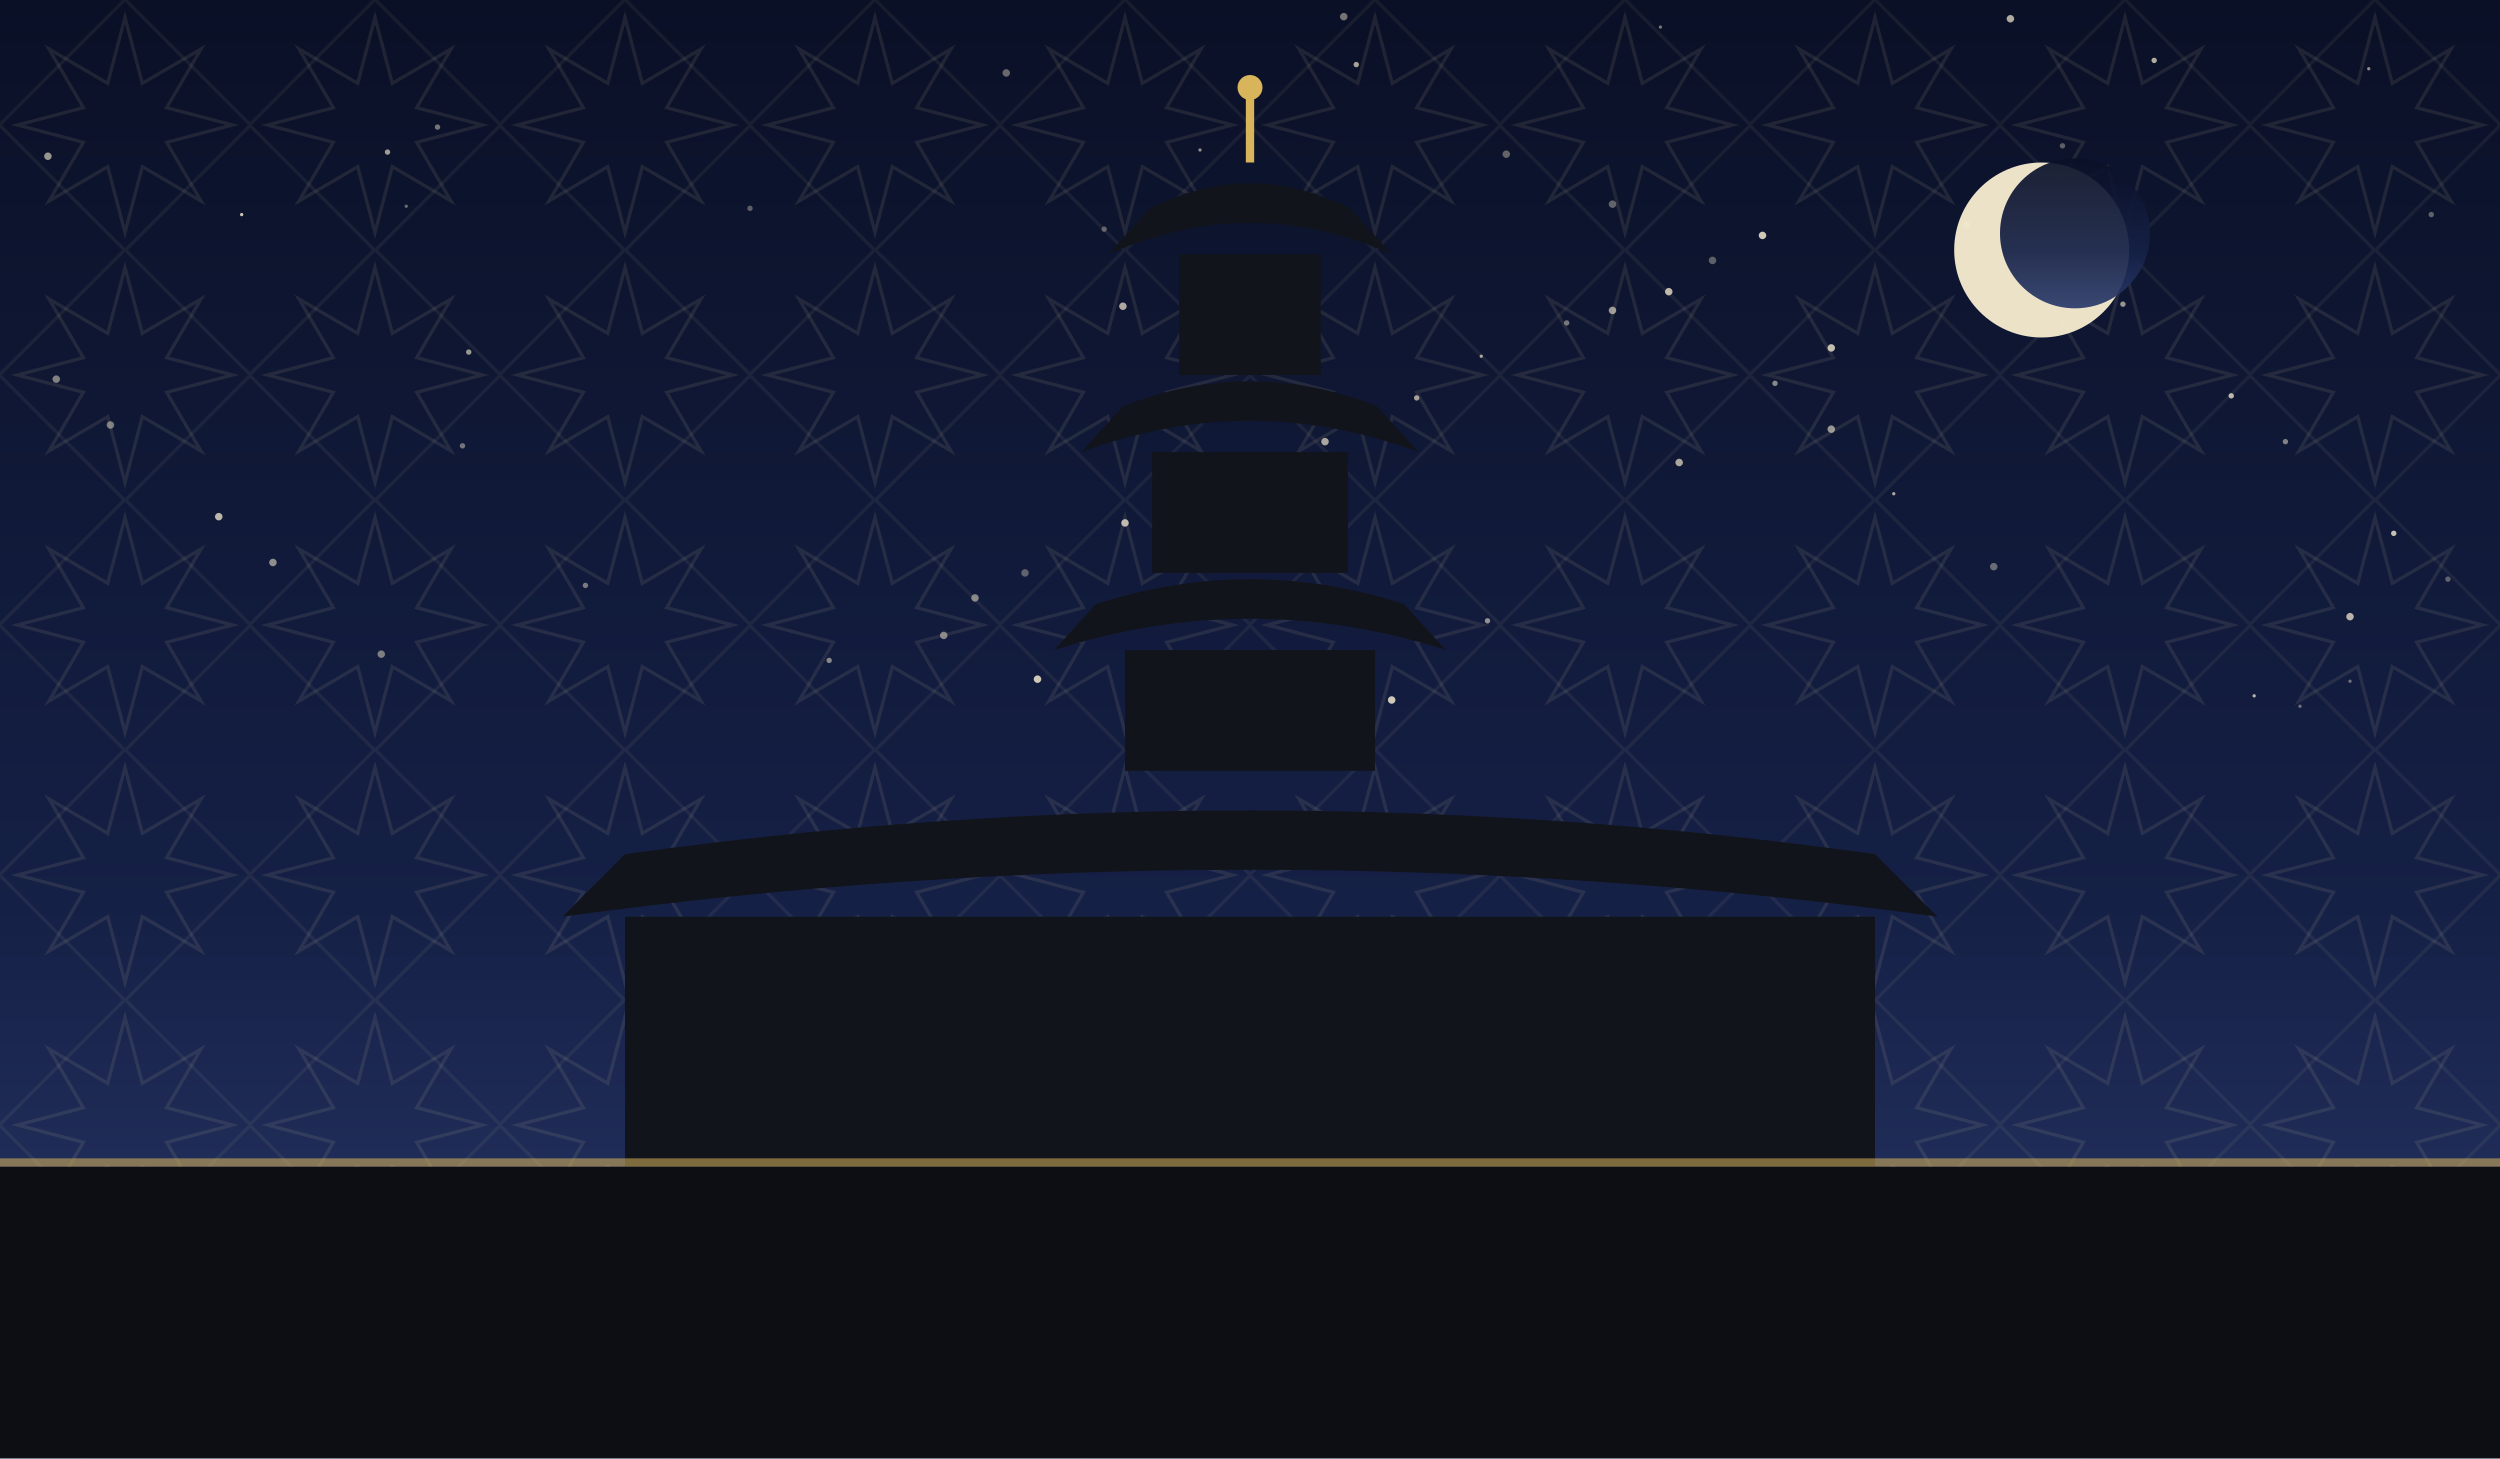
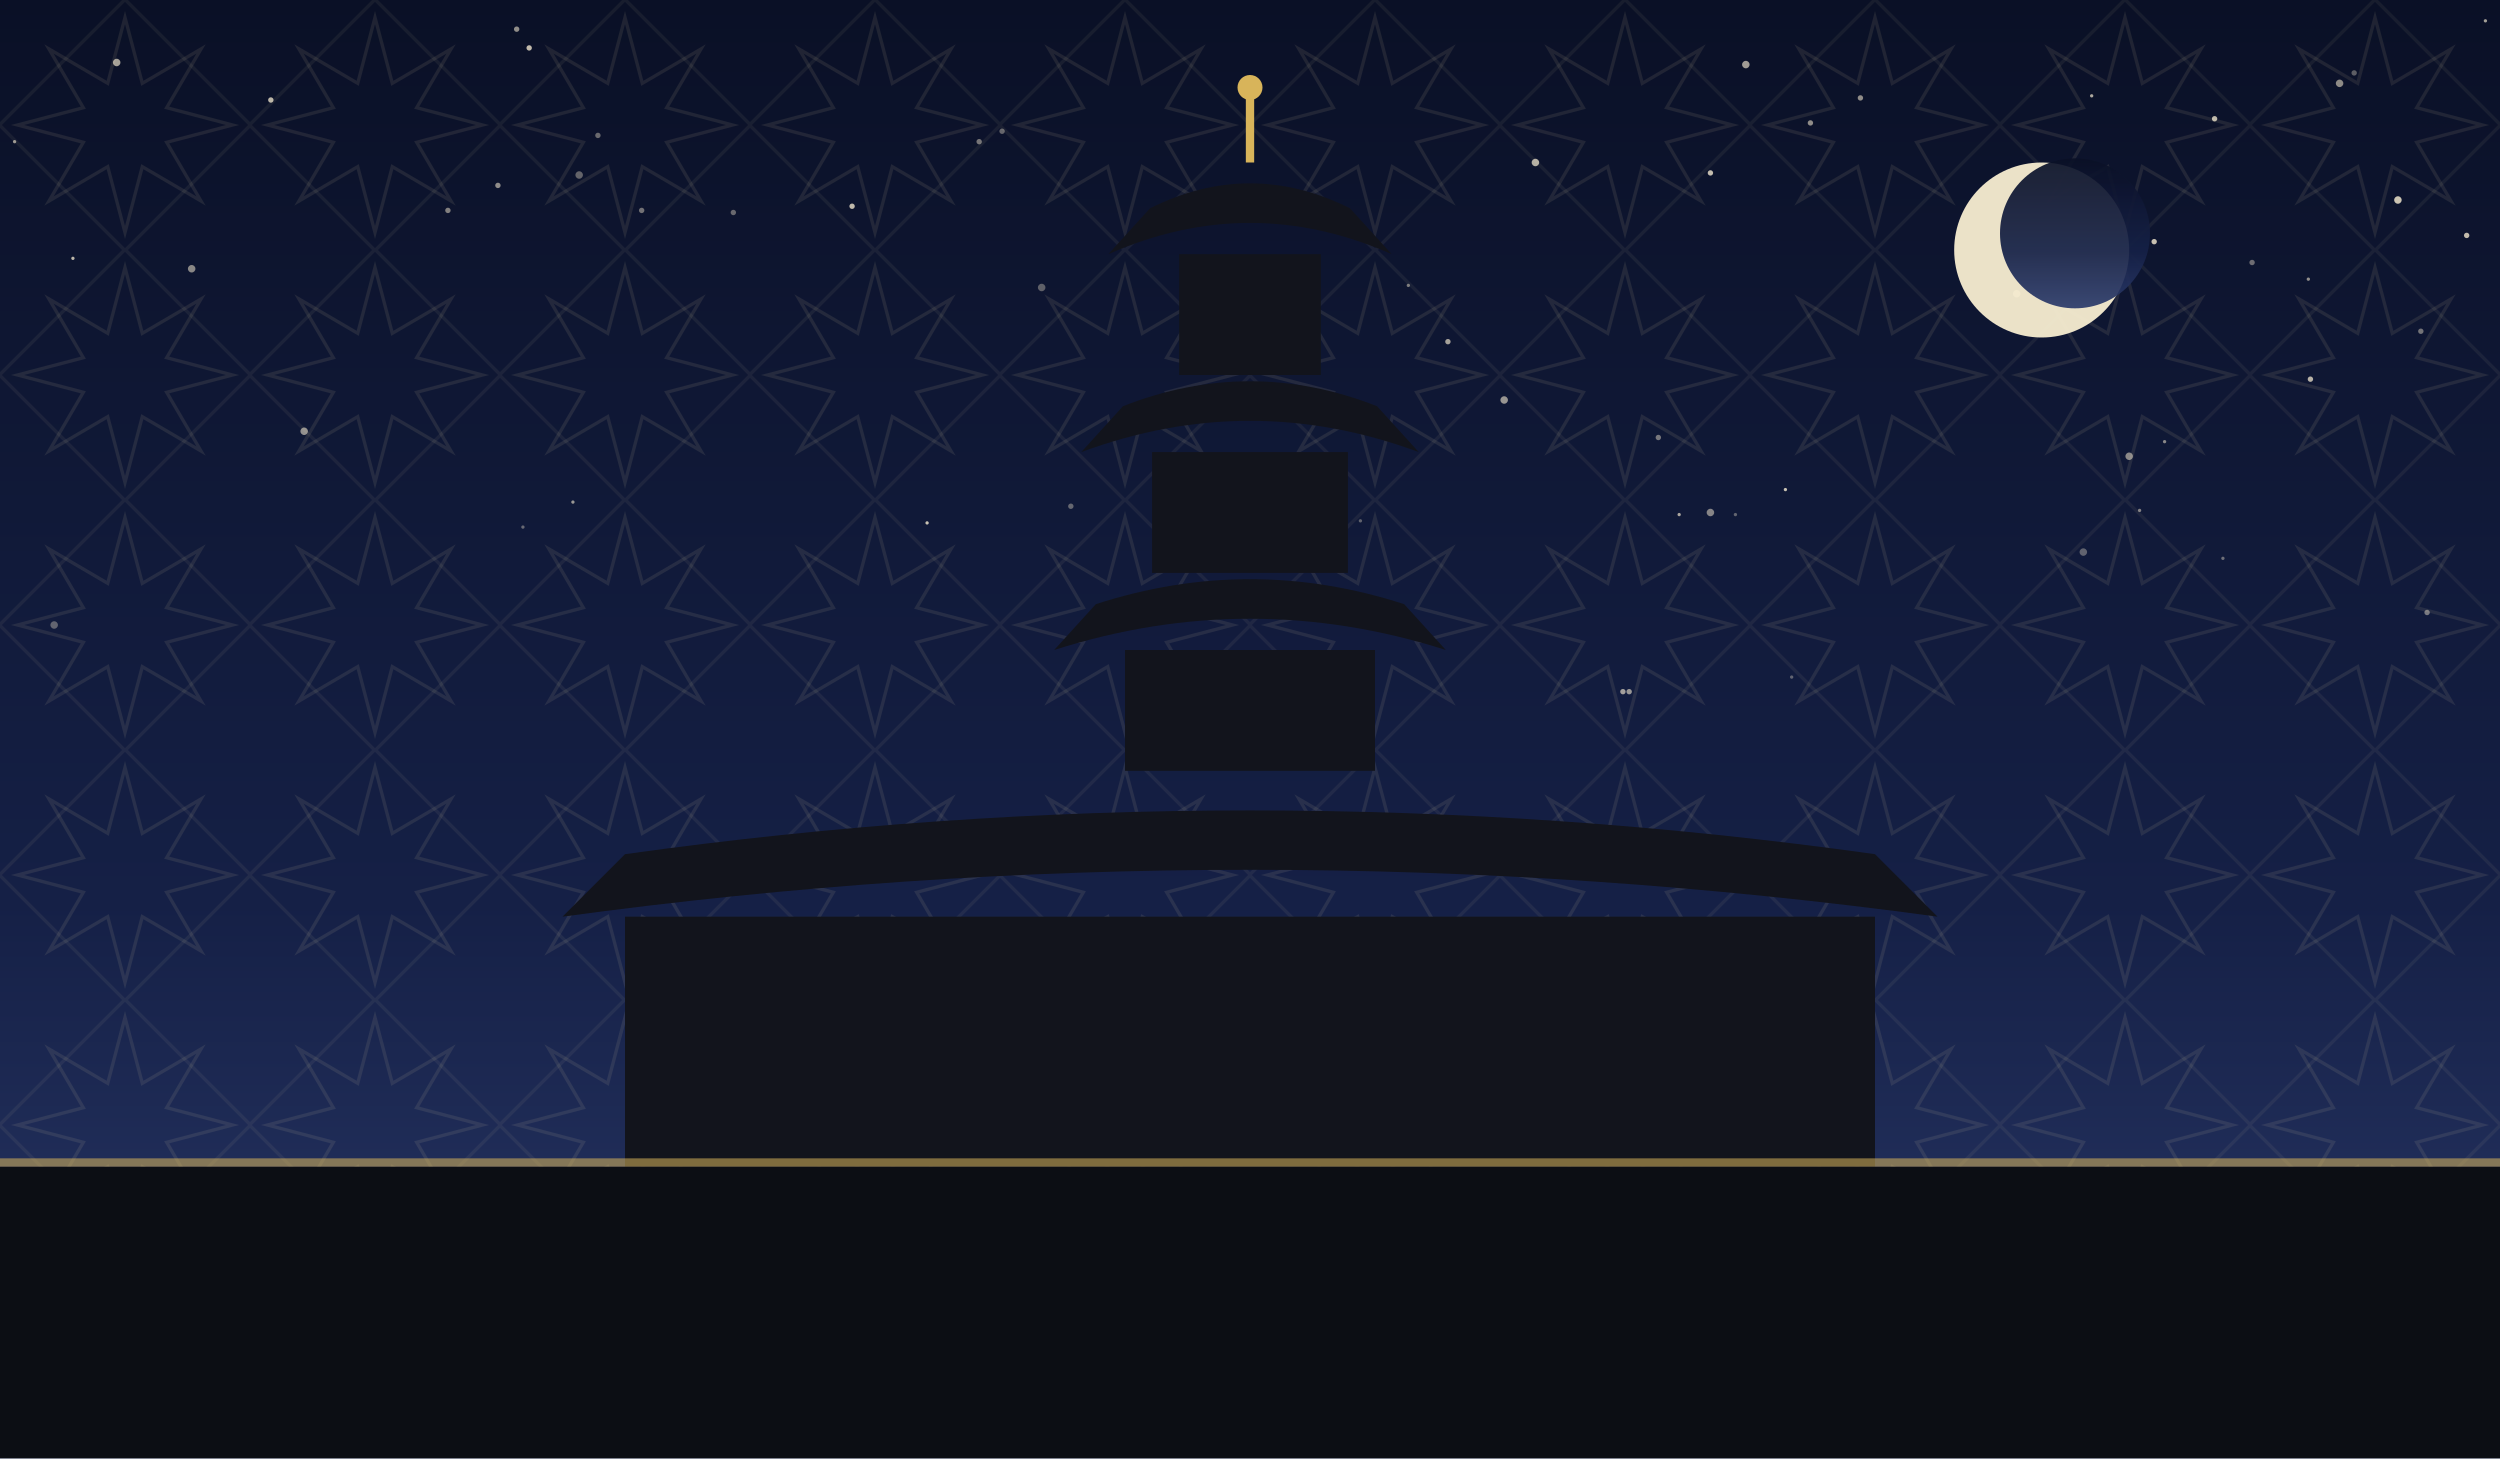
<svg xmlns="http://www.w3.org/2000/svg" viewBox="0 0 1200 700" role="img">
  <defs>
    <linearGradient id="sky" x1="0" y1="0" x2="0" y2="1">
      <stop offset="0" stop-color="#0a1026" />
      <stop offset="0.62" stop-color="#152046" />
      <stop offset="1" stop-color="#2b3a6b" />
    </linearGradient>
    <pattern id="g1" width="120" height="120" patternUnits="userSpaceOnUse">
      <polygon points="111.6,60.0 80.0,68.3 96.5,96.5 68.3,80.0 60.0,111.6 51.7,80.0 23.5,96.5 40.0,68.3 8.4,60.0 40.0,51.7 23.5,23.5 51.7,40.0 60.0,8.4 68.3,40.0 96.5,23.5 80.0,51.7" fill="none" stroke="#e8d9a8" stroke-width="1.6" opacity="0.1" />
      <rect x="17.4" y="17.4" width="85.2" height="85.2" fill="none" stroke="#e8d9a8" stroke-width="1.6" opacity="0.07" transform="rotate(45 60.0 60.0)" />
    </pattern>
  </defs>
  <rect width="1200" height="700" fill="url(#sky)" />
  <rect width="1200" height="700" fill="url(#g1)" />
-   <circle cx="530" cy="110" r="1.3" fill="#f7ecd2" opacity="0.35" />
-   <circle cx="468" cy="287" r="1.8" fill="#f7ecd2" opacity="0.51" />
-   <circle cx="879" cy="167" r="1.8" fill="#f7ecd2" opacity="0.78" />
-   <circle cx="1019" cy="146" r="1.3" fill="#f7ecd2" opacity="0.59" />
-   <circle cx="576" cy="72" r="0.8" fill="#f7ecd2" opacity="0.57" />
-   <circle cx="774" cy="149" r="1.8" fill="#f7ecd2" opacity="0.61" />
-   <circle cx="965" cy="9" r="1.8" fill="#f7ecd2" opacity="0.70" />
-   <circle cx="645" cy="8" r="1.8" fill="#f7ecd2" opacity="0.45" />
-   <circle cx="222" cy="214" r="1.3" fill="#f7ecd2" opacity="0.43" />
-   <circle cx="680" cy="191" r="1.3" fill="#f7ecd2" opacity="0.65" />
-   <circle cx="651" cy="31" r="1.3" fill="#f7ecd2" opacity="0.66" />
-   <circle cx="1071" cy="190" r="1.3" fill="#f7ecd2" opacity="0.75" />
-   <circle cx="668" cy="336" r="1.8" fill="#f7ecd2" opacity="0.83" />
-   <circle cx="186" cy="73" r="1.3" fill="#f7ecd2" opacity="0.63" />
-   <circle cx="1137" cy="33" r="0.8" fill="#f7ecd2" opacity="0.56" />
-   <circle cx="1097" cy="212" r="1.3" fill="#f7ecd2" opacity="0.49" />
-   <circle cx="714" cy="298" r="1.3" fill="#f7ecd2" opacity="0.57" />
-   <circle cx="492" cy="275" r="1.8" fill="#f7ecd2" opacity="0.35" />
-   <circle cx="23" cy="75" r="1.8" fill="#f7ecd2" opacity="0.60" />
-   <circle cx="723" cy="74" r="1.8" fill="#f7ecd2" opacity="0.37" />
-   <circle cx="360" cy="100" r="1.3" fill="#f7ecd2" opacity="0.35" />
-   <circle cx="398" cy="317" r="1.3" fill="#f7ecd2" opacity="0.51" />
-   <circle cx="909" cy="237" r="0.8" fill="#f7ecd2" opacity="0.68" />
-   <circle cx="1149" cy="256" r="1.3" fill="#f7ecd2" opacity="0.79" />
-   <circle cx="806" cy="222" r="1.8" fill="#f7ecd2" opacity="0.67" />
-   <circle cx="1104" cy="339" r="0.8" fill="#f7ecd2" opacity="0.41" />
-   <circle cx="195" cy="99" r="0.8" fill="#f7ecd2" opacity="0.40" />
-   <circle cx="1175" cy="278" r="1.3" fill="#f7ecd2" opacity="0.35" />
-   <circle cx="852" cy="184" r="1.3" fill="#f7ecd2" opacity="0.53" />
-   <circle cx="210" cy="61" r="1.3" fill="#f7ecd2" opacity="0.45" />
-   <circle cx="281" cy="281" r="1.3" fill="#f7ecd2" opacity="0.46" />
-   <circle cx="801" cy="140" r="1.8" fill="#f7ecd2" opacity="0.75" />
-   <circle cx="498" cy="326" r="1.8" fill="#f7ecd2" opacity="0.83" />
-   <circle cx="116" cy="103" r="0.8" fill="#f7ecd2" opacity="0.83" />
-   <circle cx="1167" cy="103" r="1.3" fill="#f7ecd2" opacity="0.36" />
-   <circle cx="27" cy="182" r="1.8" fill="#f7ecd2" opacity="0.49" />
-   <circle cx="944" cy="108" r="1.8" fill="#f7ecd2" opacity="0.37" />
-   <circle cx="822" cy="125" r="1.8" fill="#f7ecd2" opacity="0.35" />
-   <circle cx="453" cy="305" r="1.8" fill="#f7ecd2" opacity="0.50" />
-   <circle cx="53" cy="204" r="1.8" fill="#f7ecd2" opacity="0.47" />
-   <circle cx="990" cy="70" r="1.3" fill="#f7ecd2" opacity="0.35" />
-   <circle cx="1128" cy="327" r="0.8" fill="#f7ecd2" opacity="0.41" />
-   <circle cx="539" cy="147" r="1.8" fill="#f7ecd2" opacity="0.68" />
-   <circle cx="879" cy="206" r="1.8" fill="#f7ecd2" opacity="0.59" />
-   <circle cx="636" cy="212" r="1.8" fill="#f7ecd2" opacity="0.67" />
-   <circle cx="1034" cy="29" r="1.3" fill="#f7ecd2" opacity="0.71" />
-   <circle cx="225" cy="169" r="1.3" fill="#f7ecd2" opacity="0.60" />
-   <circle cx="105" cy="248" r="1.8" fill="#f7ecd2" opacity="0.75" />
-   <circle cx="1082" cy="334" r="0.8" fill="#f7ecd2" opacity="0.73" />
-   <circle cx="540" cy="251" r="1.8" fill="#f7ecd2" opacity="0.75" />
-   <circle cx="711" cy="171" r="0.8" fill="#f7ecd2" opacity="0.66" />
-   <circle cx="131" cy="270" r="1.8" fill="#f7ecd2" opacity="0.55" />
-   <circle cx="1128" cy="296" r="1.8" fill="#f7ecd2" opacity="0.73" />
-   <circle cx="846" cy="113" r="1.8" fill="#f7ecd2" opacity="0.83" />
-   <circle cx="797" cy="13" r="0.8" fill="#f7ecd2" opacity="0.46" />
-   <circle cx="957" cy="272" r="1.8" fill="#f7ecd2" opacity="0.39" />
-   <circle cx="774" cy="98" r="1.8" fill="#f7ecd2" opacity="0.37" />
-   <circle cx="752" cy="155" r="1.3" fill="#f7ecd2" opacity="0.45" />
-   <circle cx="483" cy="35" r="1.8" fill="#f7ecd2" opacity="0.40" />
-   <circle cx="183" cy="314" r="1.8" fill="#f7ecd2" opacity="0.47" />
+   <circle cx="409" cy="99" r="1.3" fill="#f7ecd2" opacity="0.76" />
+   <circle cx="35" cy="124" r="0.8" fill="#f7ecd2" opacity="0.75" />
+   <circle cx="470" cy="68" r="1.3" fill="#f7ecd2" opacity="0.45" />
+   <circle cx="1162" cy="159" r="1.3" fill="#f7ecd2" opacity="0.43" />
+   <circle cx="215" cy="101" r="1.3" fill="#f7ecd2" opacity="0.50" />
+   <circle cx="821" cy="246" r="1.8" fill="#f7ecd2" opacity="0.51" />
+   <circle cx="796" cy="210" r="1.3" fill="#f7ecd2" opacity="0.45" />
+   <circle cx="308" cy="101" r="1.3" fill="#f7ecd2" opacity="0.43" />
+   <circle cx="821" cy="83" r="1.3" fill="#f7ecd2" opacity="0.78" />
+   <circle cx="7" cy="68" r="0.8" fill="#f7ecd2" opacity="0.61" />
+   <circle cx="722" cy="192" r="1.8" fill="#f7ecd2" opacity="0.59" />
+   <circle cx="254" cy="23" r="1.3" fill="#f7ecd2" opacity="0.77" />
+   <circle cx="1027" cy="245" r="0.8" fill="#f7ecd2" opacity="0.50" />
+   <circle cx="1193" cy="10" r="0.8" fill="#f7ecd2" opacity="0.65" />
+   <circle cx="248" cy="14" r="1.3" fill="#f7ecd2" opacity="0.57" />
+   <circle cx="1000" cy="265" r="1.8" fill="#f7ecd2" opacity="0.35" />
+   <circle cx="833" cy="247" r="0.8" fill="#f7ecd2" opacity="0.36" />
+   <circle cx="779" cy="332" r="1.3" fill="#f7ecd2" opacity="0.63" />
+   <circle cx="574" cy="156" r="1.3" fill="#f7ecd2" opacity="0.79" />
+   <circle cx="146" cy="207" r="1.8" fill="#f7ecd2" opacity="0.57" />
+   <circle cx="239" cy="89" r="1.3" fill="#f7ecd2" opacity="0.56" />
+   <circle cx="1165" cy="294" r="1.3" fill="#f7ecd2" opacity="0.45" />
+   <circle cx="500" cy="138" r="1.8" fill="#f7ecd2" opacity="0.35" />
+   <circle cx="92" cy="129" r="1.8" fill="#f7ecd2" opacity="0.53" />
+   <circle cx="445" cy="251" r="0.8" fill="#f7ecd2" opacity="0.80" />
+   <circle cx="1151" cy="96" r="1.8" fill="#f7ecd2" opacity="0.81" />
+   <circle cx="26" cy="300" r="1.8" fill="#f7ecd2" opacity="0.35" />
+   <circle cx="838" cy="31" r="1.8" fill="#f7ecd2" opacity="0.63" />
+   <circle cx="251" cy="253" r="0.8" fill="#f7ecd2" opacity="0.38" />
+   <circle cx="737" cy="78" r="1.8" fill="#f7ecd2" opacity="0.71" />
+   <circle cx="352" cy="102" r="1.3" fill="#f7ecd2" opacity="0.39" />
+   <circle cx="1184" cy="113" r="1.3" fill="#f7ecd2" opacity="0.77" />
+   <circle cx="857" cy="235" r="0.8" fill="#f7ecd2" opacity="0.80" />
+   <circle cx="1123" cy="40" r="1.8" fill="#f7ecd2" opacity="0.55" />
+   <circle cx="278" cy="84" r="1.8" fill="#f7ecd2" opacity="0.37" />
+   <circle cx="1130" cy="35" r="1.3" fill="#f7ecd2" opacity="0.35" />
+   <circle cx="1063" cy="57" r="1.3" fill="#f7ecd2" opacity="0.76" />
+   <circle cx="1109" cy="182" r="1.3" fill="#f7ecd2" opacity="0.73" />
+   <circle cx="1004" cy="46" r="0.8" fill="#f7ecd2" opacity="0.69" />
+   <circle cx="676" cy="137" r="0.8" fill="#f7ecd2" opacity="0.47" />
+   <circle cx="869" cy="59" r="1.3" fill="#f7ecd2" opacity="0.56" />
+   <circle cx="695" cy="164" r="1.3" fill="#f7ecd2" opacity="0.65" />
+   <circle cx="130" cy="48" r="1.3" fill="#f7ecd2" opacity="0.75" />
+   <circle cx="1022" cy="219" r="1.8" fill="#f7ecd2" opacity="0.53" />
+   <circle cx="275" cy="241" r="0.8" fill="#f7ecd2" opacity="0.60" />
+   <circle cx="1081" cy="126" r="1.3" fill="#f7ecd2" opacity="0.41" />
+   <circle cx="56" cy="30" r="1.8" fill="#f7ecd2" opacity="0.65" />
+   <circle cx="968" cy="141" r="1.8" fill="#f7ecd2" opacity="0.73" />
+   <circle cx="481" cy="63" r="1.3" fill="#f7ecd2" opacity="0.38" />
+   <circle cx="1067" cy="268" r="0.8" fill="#f7ecd2" opacity="0.41" />
+   <circle cx="782" cy="332" r="1.3" fill="#f7ecd2" opacity="0.59" />
+   <circle cx="514" cy="243" r="1.3" fill="#f7ecd2" opacity="0.37" />
+   <circle cx="287" cy="65" r="1.3" fill="#f7ecd2" opacity="0.40" />
+   <circle cx="653" cy="250" r="0.8" fill="#f7ecd2" opacity="0.35" />
+   <circle cx="1108" cy="134" r="0.8" fill="#f7ecd2" opacity="0.57" />
+   <circle cx="860" cy="325" r="0.8" fill="#f7ecd2" opacity="0.35" />
+   <circle cx="893" cy="47" r="1.3" fill="#f7ecd2" opacity="0.56" />
+   <circle cx="1039" cy="212" r="0.8" fill="#f7ecd2" opacity="0.53" />
+   <circle cx="1034" cy="116" r="1.3" fill="#f7ecd2" opacity="0.79" />
+   <circle cx="806" cy="247" r="0.8" fill="#f7ecd2" opacity="0.67" />
  <circle cx="980" cy="120" r="42" fill="#f6ecd0" opacity="0.95" />
  <circle cx="996" cy="112" r="36" fill="url(#sky)" opacity="0.92" />
  <rect x="300" y="440" width="600" height="120" fill="#12141c" />
  <path d="M 270 440 Q 600 395 930 440 L 900 410 Q 600 368 300 410 Z" fill="#12141c" />
  <rect x="540.0" y="312" width="120" height="58" fill="#12141c" />
  <path d="M 506.0 312 Q 600 282 694.0 312 L 674.0 290 Q 600 266 526.0 290 Z" fill="#12141c" />
  <rect x="553.0" y="217" width="94" height="58" fill="#12141c" />
  <path d="M 519.0 217 Q 600 187 681.0 217 L 661.0 195 Q 600 171 539.0 195 Z" fill="#12141c" />
  <rect x="566.0" y="122" width="68" height="58" fill="#12141c" />
  <path d="M 532.0 122 Q 600 92 668.0 122 L 648.0 100 Q 600 76 552.0 100 Z" fill="#12141c" />
  <line x1="600" y1="78" x2="600" y2="46" stroke="#d8b45a" stroke-width="4" />
  <circle cx="600" cy="42" r="6" fill="#d8b45a" />
  <rect x="0" y="560" width="1200" height="140" fill="#0c0e14" />
  <rect x="0" y="556" width="1200" height="4" fill="#d8b45a" opacity="0.55" />
</svg>
